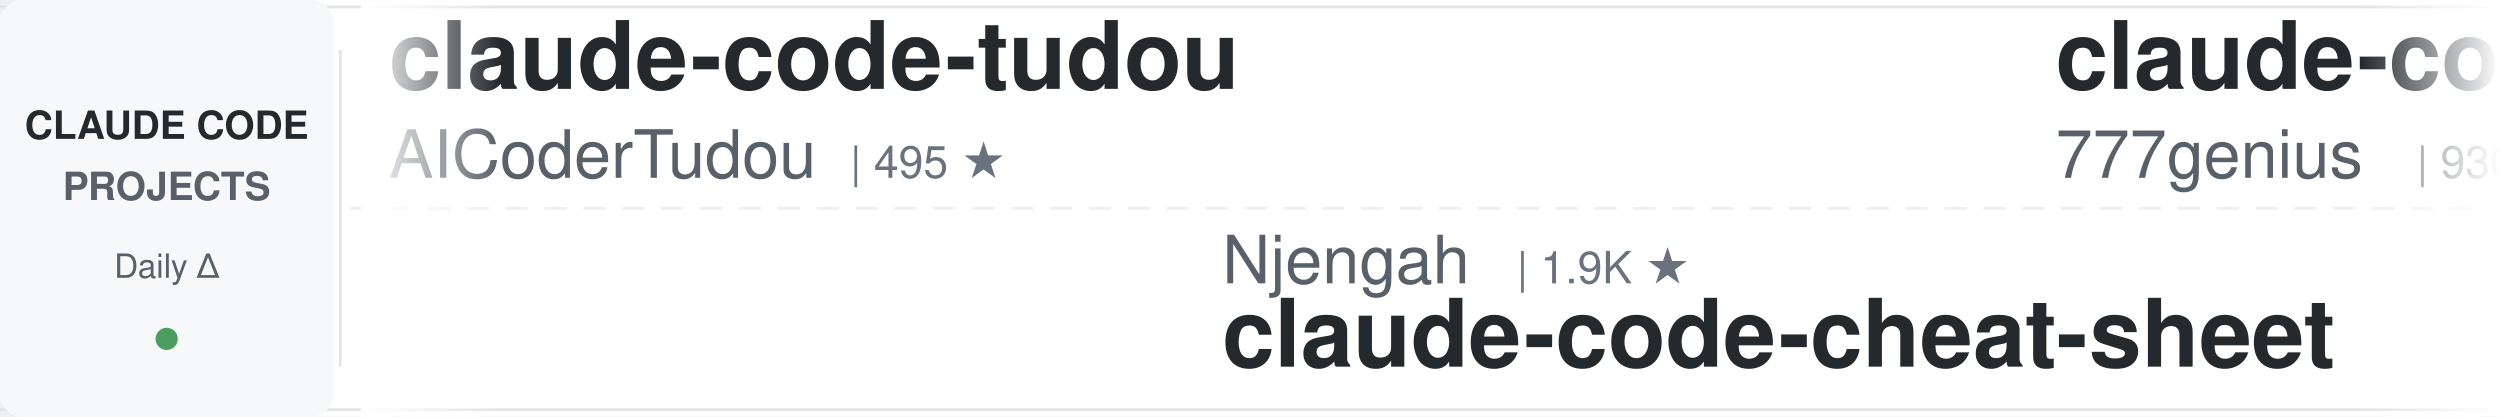
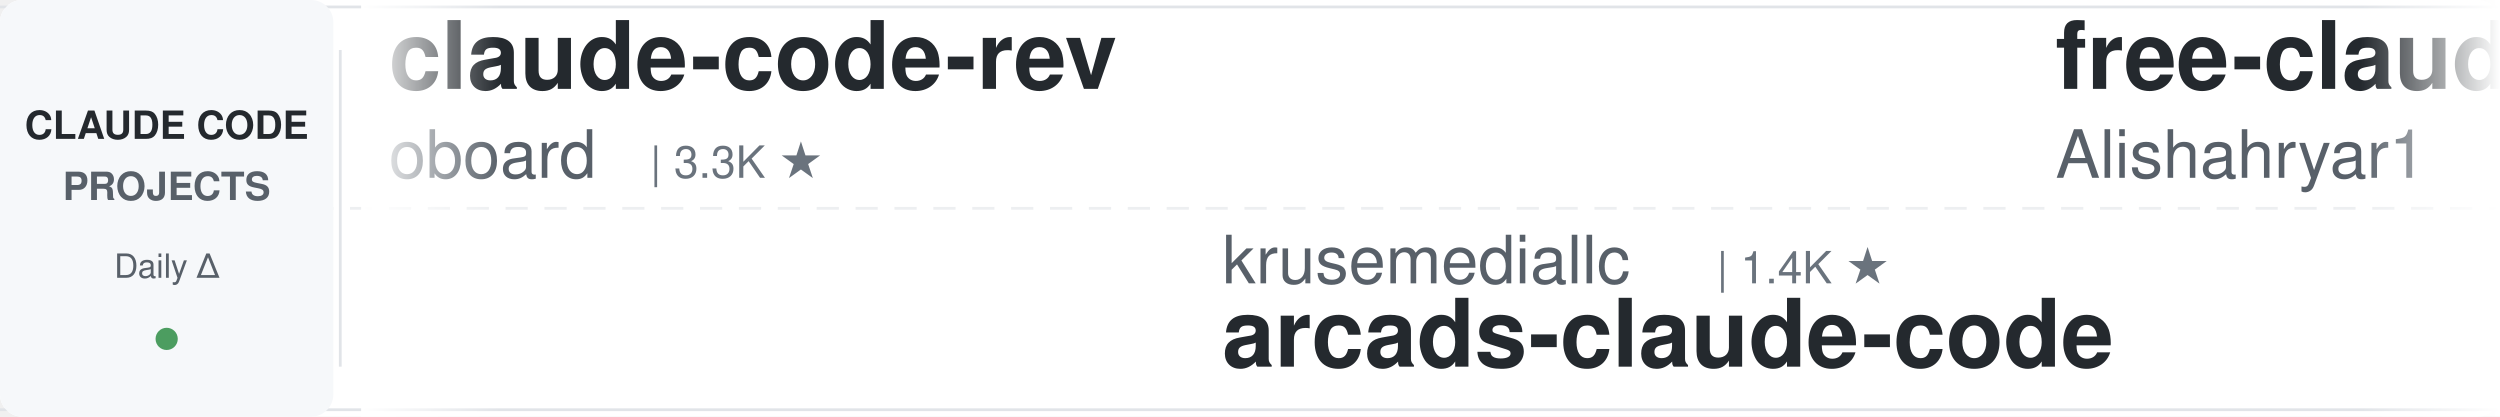
<svg xmlns="http://www.w3.org/2000/svg" width="900" height="150">
  <defs>
    <linearGradient id="awesomeLeftFade" x1="0%" y1="0%" x2="100%" y2="0%">
      <stop offset="0%" style="stop-color:#ffffff;stop-opacity:1" />
      <stop offset="100%" style="stop-color:#ffffff;stop-opacity:0" />
    </linearGradient>
    <linearGradient id="awesomeRightFade" x1="0%" y1="0%" x2="100%" y2="0%">
      <stop offset="0%" style="stop-color:#ffffff;stop-opacity:0" />
      <stop offset="100%" style="stop-color:#ffffff;stop-opacity:1" />
    </linearGradient>
  </defs>
  <rect width="900" height="150" fill="#ffffff" rx="8" />
  <rect x="0" y="2" width="900" height="1" fill="#e1e4e8" />
  <rect x="0" y="147" width="900" height="1" fill="#e1e4e8" />
  <line x1="0" y1="75" x2="900" y2="75" stroke="#e1e4e8" stroke-width="1" stroke-dasharray="8 6" opacity="0.6" />
  <rect x="0" y="0" width="120" height="150" fill="#f6f8fa" rx="8" />
  <text x="60" y="50" font-family="-apple-system, BlinkMacSystemFont, 'Segoe UI', Helvetica, Arial, sans-serif" font-size="14" font-weight="600" fill="#24292e" text-anchor="middle">CLAUDE CODE</text>
  <text x="60" y="72" font-family="-apple-system, BlinkMacSystemFont, 'Segoe UI', Helvetica, Arial, sans-serif" font-size="14" font-weight="600" fill="#586069" text-anchor="middle">PROJECTS</text>
  <text x="60" y="100" font-family="-apple-system, BlinkMacSystemFont, 'Segoe UI', Helvetica, Arial, sans-serif" font-size="12" font-weight="500" fill="#586069" text-anchor="middle">Daily Δ</text>
  <circle cx="60" cy="122" r="4" fill="#22863a" opacity="0.8" />
  <rect x="122" y="18" width="1" height="114" fill="#e1e4e8" />
  <clipPath id="awesomeTickerClip">
    <rect x="130" y="0" width="770" height="150" />
  </clipPath>
  <g clip-path="url(#awesomeTickerClip)">
    <g id="awesomeTickerItems">
      <animateTransform attributeName="transform" attributeType="XML" type="translate" from="0 0" to="-3000 0" dur="54s" repeatCount="indefinite" />
      <g transform="translate(0, 0)">
-         <text x="140" y="32" font-family="-apple-system, BlinkMacSystemFont, 'Segoe UI', Helvetica, Arial, sans-serif" font-size="34" font-weight="600" fill="#24292e">claude-code-tudou</text>
-         <text x="140" y="64" font-family="-apple-system, BlinkMacSystemFont, 'Segoe UI', Helvetica, Arial, sans-serif" font-size="24" font-weight="400" fill="#586069">AICoderTudou</text>
-         <text x="306" y="64" font-family="-apple-system, BlinkMacSystemFont, 'Segoe UI', Helvetica, Arial, sans-serif" font-size="16" font-weight="500" fill="#6a737d">| 495 ★</text>
+         <text x="140" y="32" font-family="-apple-system, BlinkMacSystemFont, 'Segoe UI', Helvetica, Arial, sans-serif" font-size="34" font-weight="600" fill="#24292e">claude-code-rev</text>
+         <text x="140" y="64" font-family="-apple-system, BlinkMacSystemFont, 'Segoe UI', Helvetica, Arial, sans-serif" font-size="24" font-weight="400" fill="#586069">oboard</text>
+         <text x="234" y="64" font-family="-apple-system, BlinkMacSystemFont, 'Segoe UI', Helvetica, Arial, sans-serif" font-size="16" font-weight="500" fill="#6a737d">| 3.3K ★</text>
      </g>
      <g transform="translate(300, 0)">
-         <text x="140" y="102" font-family="-apple-system, BlinkMacSystemFont, 'Segoe UI', Helvetica, Arial, sans-serif" font-size="24" font-weight="400" fill="#586069">Njengah</text>
-         <text x="246" y="102" font-family="-apple-system, BlinkMacSystemFont, 'Segoe UI', Helvetica, Arial, sans-serif" font-size="16" font-weight="500" fill="#6a737d">| 1.9K ★</text>
-         <text x="140" y="132" font-family="-apple-system, BlinkMacSystemFont, 'Segoe UI', Helvetica, Arial, sans-serif" font-size="34" font-weight="600" fill="#24292e">claude-code-cheat-sheet</text>
+         <text x="140" y="102" font-family="-apple-system, BlinkMacSystemFont, 'Segoe UI', Helvetica, Arial, sans-serif" font-size="24" font-weight="400" fill="#586069">krusemediallc</text>
+         <text x="318" y="102" font-family="-apple-system, BlinkMacSystemFont, 'Segoe UI', Helvetica, Arial, sans-serif" font-size="16" font-weight="500" fill="#6a737d">| 1.4K ★</text>
+         <text x="140" y="132" font-family="-apple-system, BlinkMacSystemFont, 'Segoe UI', Helvetica, Arial, sans-serif" font-size="34" font-weight="600" fill="#24292e">arcads-claude-code</text>
      </g>
      <g transform="translate(600, 0)">
-         <text x="140" y="32" font-family="-apple-system, BlinkMacSystemFont, 'Segoe UI', Helvetica, Arial, sans-serif" font-size="34" font-weight="600" fill="#24292e">claude-code-source-code</text>
-         <text x="140" y="64" font-family="-apple-system, BlinkMacSystemFont, 'Segoe UI', Helvetica, Arial, sans-serif" font-size="24" font-weight="400" fill="#586069">777genius</text>
-         <text x="270" y="64" font-family="-apple-system, BlinkMacSystemFont, 'Segoe UI', Helvetica, Arial, sans-serif" font-size="16" font-weight="500" fill="#6a737d">| 930 ★</text>
-         <text x="338" y="64" font-family="-apple-system, BlinkMacSystemFont, 'Segoe UI', Helvetica, Arial, sans-serif" font-size="16" font-weight="500" fill="#22863a"> +1</text>
+         <text x="140" y="32" font-family="-apple-system, BlinkMacSystemFont, 'Segoe UI', Helvetica, Arial, sans-serif" font-size="34" font-weight="600" fill="#24292e">free-claude-code</text>
+         <text x="140" y="64" font-family="-apple-system, BlinkMacSystemFont, 'Segoe UI', Helvetica, Arial, sans-serif" font-size="24" font-weight="400" fill="#586069">Alishahryar1</text>
+         <text x="306" y="64" font-family="-apple-system, BlinkMacSystemFont, 'Segoe UI', Helvetica, Arial, sans-serif" font-size="16" font-weight="500" fill="#6a737d">| 52.0K ★</text>
+         <text x="392" y="64" font-family="-apple-system, BlinkMacSystemFont, 'Segoe UI', Helvetica, Arial, sans-serif" font-size="16" font-weight="500" fill="#22863a"> +67</text>
      </g>
      <g transform="translate(900, 0)">
-         <text x="140" y="102" font-family="-apple-system, BlinkMacSystemFont, 'Segoe UI', Helvetica, Arial, sans-serif" font-size="24" font-weight="400" fill="#586069">shareAI-lab</text>
-         <text x="294" y="102" font-family="-apple-system, BlinkMacSystemFont, 'Segoe UI', Helvetica, Arial, sans-serif" font-size="16" font-weight="500" fill="#6a737d">| 75.7K ★</text>
-         <text x="380" y="102" font-family="-apple-system, BlinkMacSystemFont, 'Segoe UI', Helvetica, Arial, sans-serif" font-size="16" font-weight="500" fill="#22863a"> +3</text>
-         <text x="140" y="132" font-family="-apple-system, BlinkMacSystemFont, 'Segoe UI', Helvetica, Arial, sans-serif" font-size="34" font-weight="600" fill="#24292e">learn-claude-code</text>
+         <text x="140" y="102" font-family="-apple-system, BlinkMacSystemFont, 'Segoe UI', Helvetica, Arial, sans-serif" font-size="24" font-weight="400" fill="#586069">jqueryscript</text>
+         <text x="306" y="102" font-family="-apple-system, BlinkMacSystemFont, 'Segoe UI', Helvetica, Arial, sans-serif" font-size="16" font-weight="500" fill="#6a737d">| 505 ★</text>
+         <text x="140" y="132" font-family="-apple-system, BlinkMacSystemFont, 'Segoe UI', Helvetica, Arial, sans-serif" font-size="34" font-weight="600" fill="#24292e">awesome-claude-code</text>
      </g>
      <g transform="translate(1200, 0)">
-         <text x="140" y="32" font-family="-apple-system, BlinkMacSystemFont, 'Segoe UI', Helvetica, Arial, sans-serif" font-size="34" font-weight="600" fill="#24292e">claude-code-transcripts</text>
-         <text x="140" y="64" font-family="-apple-system, BlinkMacSystemFont, 'Segoe UI', Helvetica, Arial, sans-serif" font-size="24" font-weight="400" fill="#586069">simonw</text>
-         <text x="234" y="64" font-family="-apple-system, BlinkMacSystemFont, 'Segoe UI', Helvetica, Arial, sans-serif" font-size="16" font-weight="500" fill="#6a737d">| 1.7K ★</text>
+         <text x="140" y="32" font-family="-apple-system, BlinkMacSystemFont, 'Segoe UI', Helvetica, Arial, sans-serif" font-size="34" font-weight="600" fill="#24292e">claude-code-webui</text>
+         <text x="140" y="64" font-family="-apple-system, BlinkMacSystemFont, 'Segoe UI', Helvetica, Arial, sans-serif" font-size="24" font-weight="400" fill="#586069">sugyan</text>
+         <text x="234" y="64" font-family="-apple-system, BlinkMacSystemFont, 'Segoe UI', Helvetica, Arial, sans-serif" font-size="16" font-weight="500" fill="#6a737d">| 1.1K ★</text>
      </g>
      <g transform="translate(1500, 0)">
-         <text x="140" y="102" font-family="-apple-system, BlinkMacSystemFont, 'Segoe UI', Helvetica, Arial, sans-serif" font-size="24" font-weight="400" fill="#586069">zstmfhy</text>
-         <text x="246" y="102" font-family="-apple-system, BlinkMacSystemFont, 'Segoe UI', Helvetica, Arial, sans-serif" font-size="16" font-weight="500" fill="#6a737d">| 190 ★</text>
-         <text x="140" y="132" font-family="-apple-system, BlinkMacSystemFont, 'Segoe UI', Helvetica, Arial, sans-serif" font-size="34" font-weight="600" fill="#24292e">Claude-code</text>
+         <text x="140" y="102" font-family="-apple-system, BlinkMacSystemFont, 'Segoe UI', Helvetica, Arial, sans-serif" font-size="24" font-weight="400" fill="#586069">ding113</text>
+         <text x="246" y="102" font-family="-apple-system, BlinkMacSystemFont, 'Segoe UI', Helvetica, Arial, sans-serif" font-size="16" font-weight="500" fill="#6a737d">| 3.3K ★</text>
+         <text x="140" y="132" font-family="-apple-system, BlinkMacSystemFont, 'Segoe UI', Helvetica, Arial, sans-serif" font-size="34" font-weight="600" fill="#24292e">claude-code-hub</text>
      </g>
      <g transform="translate(1800, 0)">
-         <text x="140" y="32" font-family="-apple-system, BlinkMacSystemFont, 'Segoe UI', Helvetica, Arial, sans-serif" font-size="34" font-weight="600" fill="#24292e">claude-code-cli</text>
-         <text x="140" y="64" font-family="-apple-system, BlinkMacSystemFont, 'Segoe UI', Helvetica, Arial, sans-serif" font-size="24" font-weight="400" fill="#586069">huangserva</text>
-         <text x="282" y="64" font-family="-apple-system, BlinkMacSystemFont, 'Segoe UI', Helvetica, Arial, sans-serif" font-size="16" font-weight="500" fill="#6a737d">| 626 ★</text>
+         <text x="140" y="32" font-family="-apple-system, BlinkMacSystemFont, 'Segoe UI', Helvetica, Arial, sans-serif" font-size="34" font-weight="600" fill="#24292e">claude-code-source</text>
+         <text x="140" y="64" font-family="-apple-system, BlinkMacSystemFont, 'Segoe UI', Helvetica, Arial, sans-serif" font-size="24" font-weight="400" fill="#586069">JrCx7scC</text>
+         <text x="258" y="64" font-family="-apple-system, BlinkMacSystemFont, 'Segoe UI', Helvetica, Arial, sans-serif" font-size="16" font-weight="500" fill="#6a737d">| 375 ★</text>
      </g>
      <g transform="translate(2100, 0)">
-         <text x="140" y="102" font-family="-apple-system, BlinkMacSystemFont, 'Segoe UI', Helvetica, Arial, sans-serif" font-size="24" font-weight="400" fill="#586069">repowise-dev</text>
-         <text x="306" y="102" font-family="-apple-system, BlinkMacSystemFont, 'Segoe UI', Helvetica, Arial, sans-serif" font-size="16" font-weight="500" fill="#6a737d">| 1.2K ★</text>
-         <text x="140" y="132" font-family="-apple-system, BlinkMacSystemFont, 'Segoe UI', Helvetica, Arial, sans-serif" font-size="34" font-weight="600" fill="#24292e">claude-code-prompts</text>
+         <text x="140" y="102" font-family="-apple-system, BlinkMacSystemFont, 'Segoe UI', Helvetica, Arial, sans-serif" font-size="24" font-weight="400" fill="#586069">pengchengneo</text>
+         <text x="306" y="102" font-family="-apple-system, BlinkMacSystemFont, 'Segoe UI', Helvetica, Arial, sans-serif" font-size="16" font-weight="500" fill="#6a737d">| 1.8K ★</text>
+         <text x="140" y="132" font-family="-apple-system, BlinkMacSystemFont, 'Segoe UI', Helvetica, Arial, sans-serif" font-size="34" font-weight="600" fill="#24292e">Claude-Code</text>
      </g>
      <g transform="translate(2400, 0)">
-         <text x="140" y="32" font-family="-apple-system, BlinkMacSystemFont, 'Segoe UI', Helvetica, Arial, sans-serif" font-size="34" font-weight="600" fill="#24292e">claude-code-proxy</text>
-         <text x="140" y="64" font-family="-apple-system, BlinkMacSystemFont, 'Segoe UI', Helvetica, Arial, sans-serif" font-size="24" font-weight="400" fill="#586069">fuergaosi233</text>
-         <text x="306" y="64" font-family="-apple-system, BlinkMacSystemFont, 'Segoe UI', Helvetica, Arial, sans-serif" font-size="16" font-weight="500" fill="#6a737d">| 2.8K ★</text>
+         <text x="140" y="32" font-family="-apple-system, BlinkMacSystemFont, 'Segoe UI', Helvetica, Arial, sans-serif" font-size="34" font-weight="600" fill="#24292e">claude-code-guide</text>
+         <text x="140" y="64" font-family="-apple-system, BlinkMacSystemFont, 'Segoe UI', Helvetica, Arial, sans-serif" font-size="24" font-weight="400" fill="#586069">zebbern</text>
+         <text x="246" y="64" font-family="-apple-system, BlinkMacSystemFont, 'Segoe UI', Helvetica, Arial, sans-serif" font-size="16" font-weight="500" fill="#6a737d">| 4.6K ★</text>
      </g>
      <g transform="translate(2700, 0)">
-         <text x="140" y="102" font-family="-apple-system, BlinkMacSystemFont, 'Segoe UI', Helvetica, Arial, sans-serif" font-size="24" font-weight="400" fill="#586069">Windy3f3f3f3f</text>
-         <text x="318" y="102" font-family="-apple-system, BlinkMacSystemFont, 'Segoe UI', Helvetica, Arial, sans-serif" font-size="16" font-weight="500" fill="#6a737d">| 3.6K ★</text>
-         <text x="140" y="132" font-family="-apple-system, BlinkMacSystemFont, 'Segoe UI', Helvetica, Arial, sans-serif" font-size="34" font-weight="600" fill="#24292e">how-claude-code-works</text>
+         <text x="140" y="102" font-family="-apple-system, BlinkMacSystemFont, 'Segoe UI', Helvetica, Arial, sans-serif" font-size="24" font-weight="400" fill="#586069">SeemSeam</text>
+         <text x="258" y="102" font-family="-apple-system, BlinkMacSystemFont, 'Segoe UI', Helvetica, Arial, sans-serif" font-size="16" font-weight="500" fill="#6a737d">| 3.5K ★</text>
+         <text x="335" y="102" font-family="-apple-system, BlinkMacSystemFont, 'Segoe UI', Helvetica, Arial, sans-serif" font-size="16" font-weight="500" fill="#cb2431"> -1</text>
+         <text x="140" y="132" font-family="-apple-system, BlinkMacSystemFont, 'Segoe UI', Helvetica, Arial, sans-serif" font-size="34" font-weight="600" fill="#24292e">claude_codex_bridge</text>
      </g>
      <g transform="translate(3000, 0)">
-         <text x="140" y="32" font-family="-apple-system, BlinkMacSystemFont, 'Segoe UI', Helvetica, Arial, sans-serif" font-size="34" font-weight="600" fill="#24292e">claude-code-tudou</text>
-         <text x="140" y="64" font-family="-apple-system, BlinkMacSystemFont, 'Segoe UI', Helvetica, Arial, sans-serif" font-size="24" font-weight="400" fill="#586069">AICoderTudou</text>
-         <text x="306" y="64" font-family="-apple-system, BlinkMacSystemFont, 'Segoe UI', Helvetica, Arial, sans-serif" font-size="16" font-weight="500" fill="#6a737d">| 495 ★</text>
+         <text x="140" y="32" font-family="-apple-system, BlinkMacSystemFont, 'Segoe UI', Helvetica, Arial, sans-serif" font-size="34" font-weight="600" fill="#24292e">claude-code-rev</text>
+         <text x="140" y="64" font-family="-apple-system, BlinkMacSystemFont, 'Segoe UI', Helvetica, Arial, sans-serif" font-size="24" font-weight="400" fill="#586069">oboard</text>
+         <text x="234" y="64" font-family="-apple-system, BlinkMacSystemFont, 'Segoe UI', Helvetica, Arial, sans-serif" font-size="16" font-weight="500" fill="#6a737d">| 3.3K ★</text>
      </g>
      <g transform="translate(3300, 0)">
-         <text x="140" y="102" font-family="-apple-system, BlinkMacSystemFont, 'Segoe UI', Helvetica, Arial, sans-serif" font-size="24" font-weight="400" fill="#586069">Njengah</text>
-         <text x="246" y="102" font-family="-apple-system, BlinkMacSystemFont, 'Segoe UI', Helvetica, Arial, sans-serif" font-size="16" font-weight="500" fill="#6a737d">| 1.9K ★</text>
-         <text x="140" y="132" font-family="-apple-system, BlinkMacSystemFont, 'Segoe UI', Helvetica, Arial, sans-serif" font-size="34" font-weight="600" fill="#24292e">claude-code-cheat-sheet</text>
+         <text x="140" y="102" font-family="-apple-system, BlinkMacSystemFont, 'Segoe UI', Helvetica, Arial, sans-serif" font-size="24" font-weight="400" fill="#586069">krusemediallc</text>
+         <text x="318" y="102" font-family="-apple-system, BlinkMacSystemFont, 'Segoe UI', Helvetica, Arial, sans-serif" font-size="16" font-weight="500" fill="#6a737d">| 1.4K ★</text>
+         <text x="140" y="132" font-family="-apple-system, BlinkMacSystemFont, 'Segoe UI', Helvetica, Arial, sans-serif" font-size="34" font-weight="600" fill="#24292e">arcads-claude-code</text>
      </g>
      <g transform="translate(3600, 0)">
-         <text x="140" y="32" font-family="-apple-system, BlinkMacSystemFont, 'Segoe UI', Helvetica, Arial, sans-serif" font-size="34" font-weight="600" fill="#24292e">claude-code-source-code</text>
-         <text x="140" y="64" font-family="-apple-system, BlinkMacSystemFont, 'Segoe UI', Helvetica, Arial, sans-serif" font-size="24" font-weight="400" fill="#586069">777genius</text>
-         <text x="270" y="64" font-family="-apple-system, BlinkMacSystemFont, 'Segoe UI', Helvetica, Arial, sans-serif" font-size="16" font-weight="500" fill="#6a737d">| 930 ★</text>
-         <text x="338" y="64" font-family="-apple-system, BlinkMacSystemFont, 'Segoe UI', Helvetica, Arial, sans-serif" font-size="16" font-weight="500" fill="#22863a"> +1</text>
+         <text x="140" y="32" font-family="-apple-system, BlinkMacSystemFont, 'Segoe UI', Helvetica, Arial, sans-serif" font-size="34" font-weight="600" fill="#24292e">free-claude-code</text>
+         <text x="140" y="64" font-family="-apple-system, BlinkMacSystemFont, 'Segoe UI', Helvetica, Arial, sans-serif" font-size="24" font-weight="400" fill="#586069">Alishahryar1</text>
+         <text x="306" y="64" font-family="-apple-system, BlinkMacSystemFont, 'Segoe UI', Helvetica, Arial, sans-serif" font-size="16" font-weight="500" fill="#6a737d">| 52.0K ★</text>
+         <text x="392" y="64" font-family="-apple-system, BlinkMacSystemFont, 'Segoe UI', Helvetica, Arial, sans-serif" font-size="16" font-weight="500" fill="#22863a"> +67</text>
      </g>
      <g transform="translate(3900, 0)">
-         <text x="140" y="102" font-family="-apple-system, BlinkMacSystemFont, 'Segoe UI', Helvetica, Arial, sans-serif" font-size="24" font-weight="400" fill="#586069">shareAI-lab</text>
-         <text x="294" y="102" font-family="-apple-system, BlinkMacSystemFont, 'Segoe UI', Helvetica, Arial, sans-serif" font-size="16" font-weight="500" fill="#6a737d">| 75.7K ★</text>
-         <text x="380" y="102" font-family="-apple-system, BlinkMacSystemFont, 'Segoe UI', Helvetica, Arial, sans-serif" font-size="16" font-weight="500" fill="#22863a"> +3</text>
-         <text x="140" y="132" font-family="-apple-system, BlinkMacSystemFont, 'Segoe UI', Helvetica, Arial, sans-serif" font-size="34" font-weight="600" fill="#24292e">learn-claude-code</text>
+         <text x="140" y="102" font-family="-apple-system, BlinkMacSystemFont, 'Segoe UI', Helvetica, Arial, sans-serif" font-size="24" font-weight="400" fill="#586069">jqueryscript</text>
+         <text x="306" y="102" font-family="-apple-system, BlinkMacSystemFont, 'Segoe UI', Helvetica, Arial, sans-serif" font-size="16" font-weight="500" fill="#6a737d">| 505 ★</text>
+         <text x="140" y="132" font-family="-apple-system, BlinkMacSystemFont, 'Segoe UI', Helvetica, Arial, sans-serif" font-size="34" font-weight="600" fill="#24292e">awesome-claude-code</text>
      </g>
    </g>
  </g>
  <rect x="130" y="0" width="50" height="150" fill="url(#awesomeLeftFade)" />
  <rect x="850" y="0" width="50" height="150" fill="url(#awesomeRightFade)" />
</svg>
